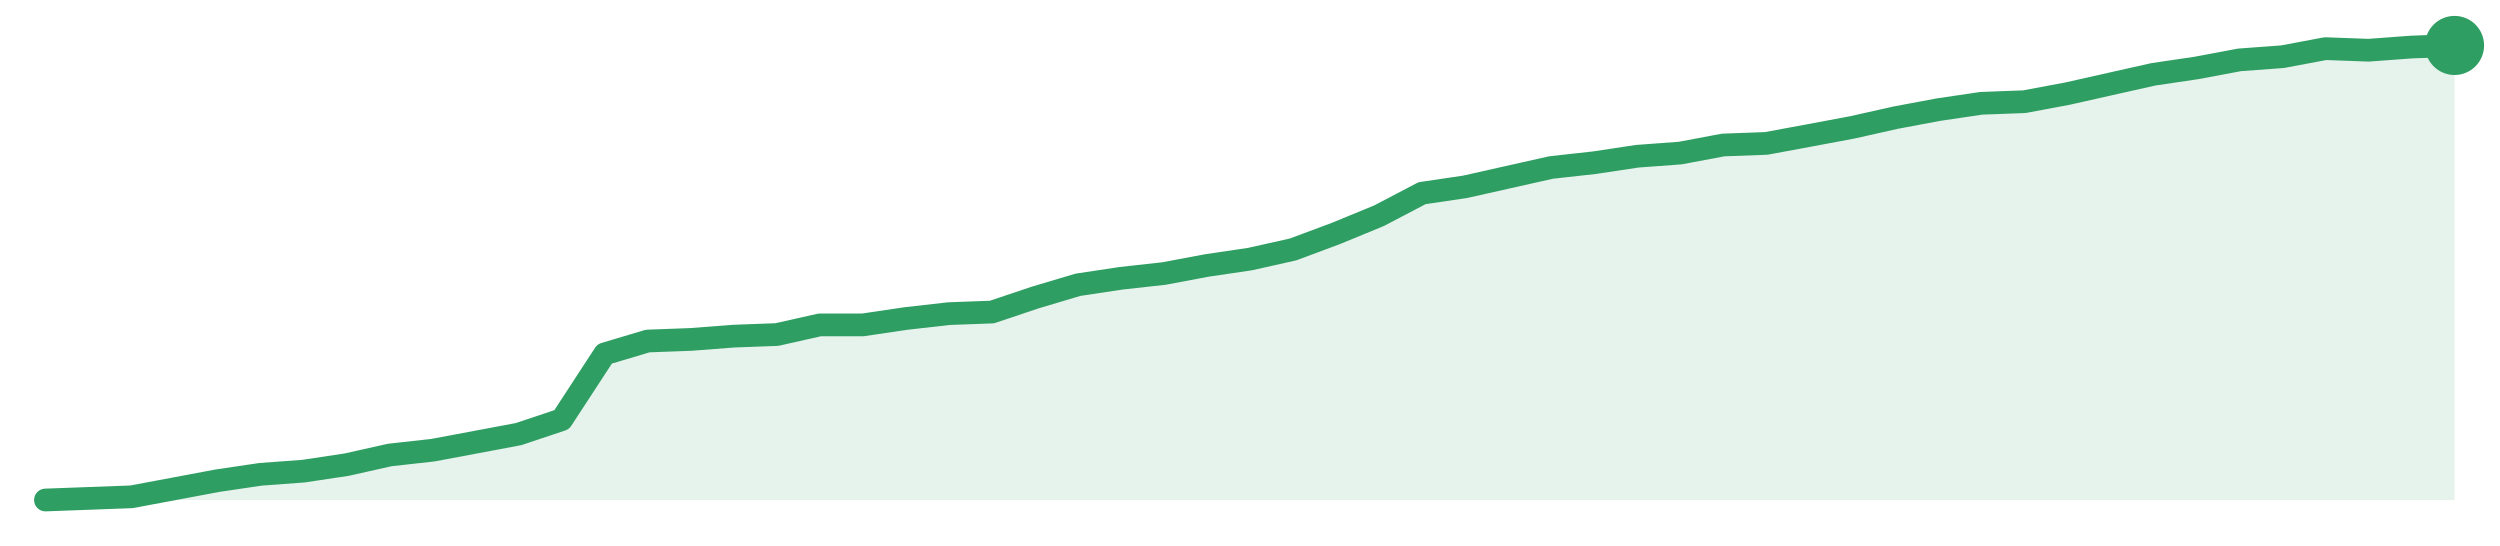
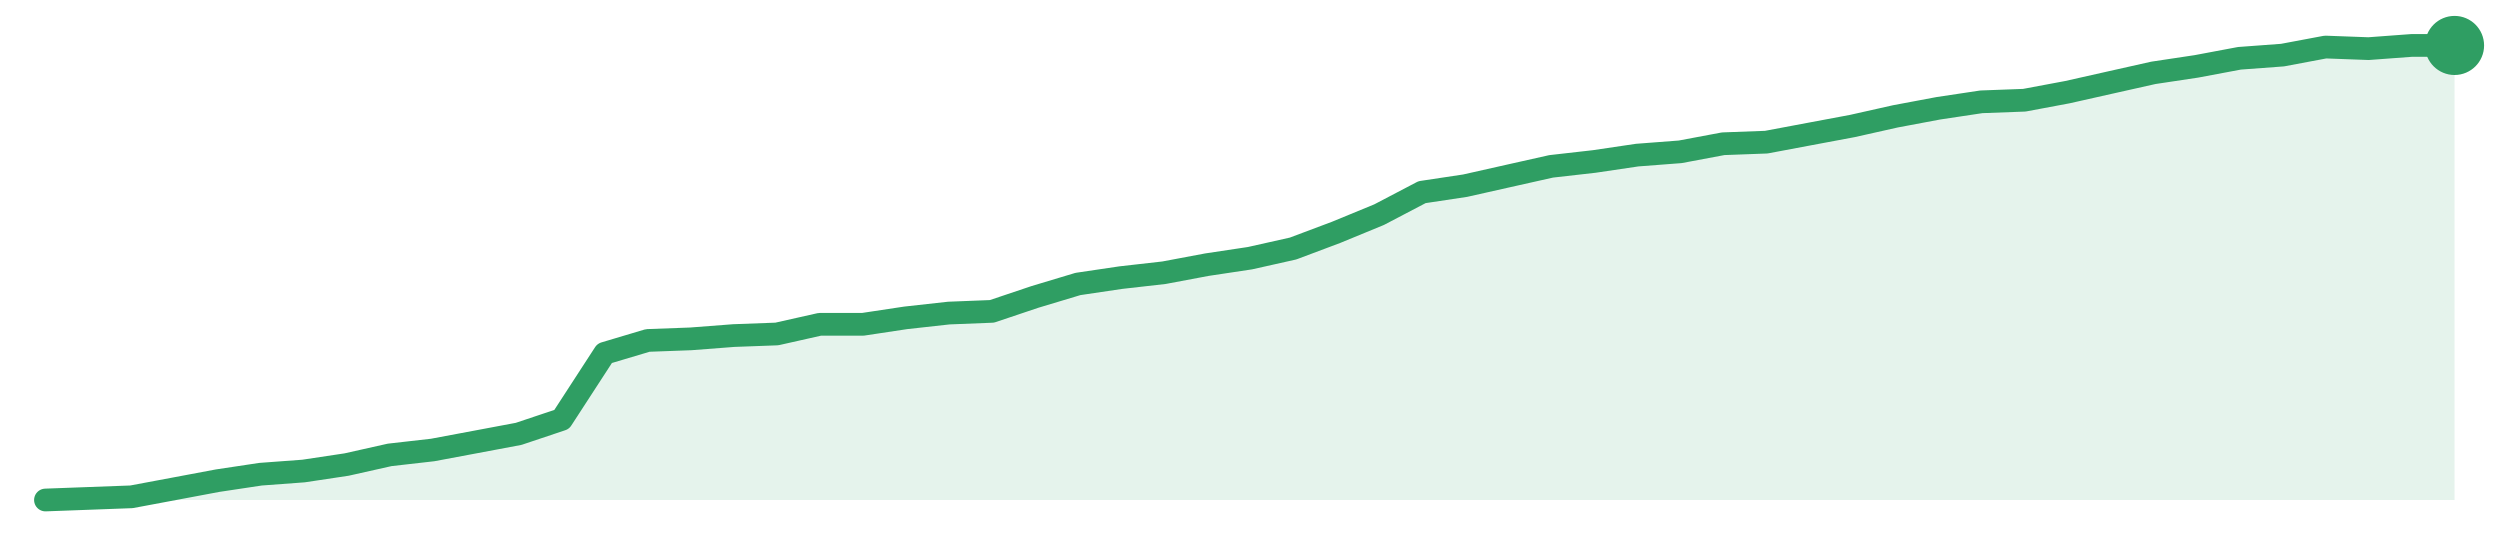
<svg xmlns="http://www.w3.org/2000/svg" width="220" height="48" viewBox="0 0 220 48" role="img" aria-label="trend">
-   <path d="M4.0,44.0 L4.0,44.0 L7.79,43.86 L11.57,43.72 L15.36,43.01 L19.14,42.3 L22.93,41.74 L26.71,41.46 L30.5,40.89 L34.29,40.04 L38.07,39.62 L41.86,38.91 L45.64,38.2 L49.43,36.93 L53.21,31.14 L57.0,30.01 L60.79,29.87 L64.57,29.58 L68.36,29.44 L72.14,28.59 L75.93,28.59 L79.71,28.03 L83.5,27.6 L87.29,27.46 L91.07,26.19 L94.86,25.06 L98.64,24.49 L102.43,24.07 L106.21,23.36 L110.0,22.8 L113.79,21.95 L117.57,20.54 L121.36,18.98 L125.14,17.0 L128.93,16.44 L132.71,15.59 L136.5,14.74 L140.29,14.32 L144.07,13.75 L147.86,13.47 L151.64,12.76 L155.43,12.62 L159.21,11.92 L163.0,11.21 L166.79,10.36 L170.57,9.65 L174.36,9.09 L178.14,8.95 L181.93,8.24 L185.71,7.39 L189.5,6.54 L193.29,5.98 L197.07,5.27 L200.86,4.99 L204.64,4.28 L208.43,4.42 L212.21,4.14 L216.0,4.0 L216.0,44.0 Z" fill="#2f9e631f" />
-   <path d="M4.0,44.0 L7.79,43.86 L11.57,43.72 L15.36,43.01 L19.14,42.3 L22.93,41.74 L26.71,41.46 L30.5,40.89 L34.29,40.04 L38.07,39.62 L41.86,38.91 L45.64,38.2 L49.43,36.93 L53.21,31.14 L57.0,30.01 L60.79,29.87 L64.57,29.58 L68.36,29.44 L72.14,28.59 L75.93,28.59 L79.71,28.03 L83.5,27.6 L87.29,27.46 L91.07,26.19 L94.86,25.06 L98.64,24.49 L102.43,24.07 L106.21,23.36 L110.0,22.8 L113.79,21.95 L117.57,20.54 L121.36,18.98 L125.14,17.0 L128.93,16.44 L132.71,15.59 L136.5,14.74 L140.29,14.32 L144.07,13.75 L147.86,13.47 L151.64,12.76 L155.43,12.62 L159.21,11.92 L163.0,11.21 L166.79,10.36 L170.57,9.65 L174.36,9.09 L178.14,8.95 L181.93,8.24 L185.71,7.39 L189.5,6.54 L193.29,5.98 L197.07,5.27 L200.86,4.99 L204.64,4.28 L208.43,4.42 L212.21,4.14 L216.0,4.0" fill="none" stroke="#2f9e63" stroke-width="2" stroke-linejoin="round" stroke-linecap="round" />
+   <path d="M4.0,44.0 L4.0,44.0 L7.79,43.86 L11.57,43.72 L15.36,43.01 L19.14,42.3 L22.93,41.73 L26.71,41.45 L30.5,40.88 L34.29,40.03 L38.07,39.6 L41.86,38.89 L45.64,38.18 L49.43,36.91 L53.21,31.09 L57.0,29.96 L60.79,29.82 L64.57,29.53 L68.36,29.39 L72.14,28.54 L75.93,28.54 L79.71,27.97 L83.5,27.55 L87.29,27.4 L91.07,26.13 L94.86,24.99 L98.64,24.43 L102.43,24.0 L106.21,23.29 L110.0,22.72 L113.79,21.87 L117.57,20.45 L121.36,18.89 L125.14,16.91 L128.93,16.34 L132.71,15.49 L136.5,14.64 L140.29,14.21 L144.07,13.65 L147.86,13.36 L151.64,12.65 L155.43,12.51 L159.21,11.8 L163.0,11.09 L166.79,10.24 L170.57,9.53 L174.36,8.96 L178.14,8.82 L181.93,8.11 L185.71,7.26 L189.5,6.41 L193.29,5.84 L197.07,5.13 L200.86,4.85 L204.64,4.14 L208.43,4.28 L212.21,4.0 L216.0,4.0 L216.0,44.0 Z" fill="#2f9e631f" />
+   <path d="M4.0,44.0 L7.79,43.86 L11.57,43.72 L15.36,43.01 L19.14,42.3 L22.93,41.73 L26.71,41.45 L30.5,40.88 L34.29,40.03 L38.07,39.6 L41.86,38.89 L45.64,38.18 L49.43,36.91 L53.21,31.09 L57.0,29.96 L60.79,29.82 L64.57,29.53 L68.36,29.39 L72.14,28.54 L75.93,28.54 L79.71,27.97 L83.5,27.55 L87.29,27.4 L91.07,26.13 L94.86,24.99 L98.64,24.43 L102.43,24.0 L106.21,23.29 L110.0,22.72 L113.79,21.87 L117.57,20.45 L121.36,18.89 L125.14,16.91 L128.93,16.34 L132.71,15.49 L136.5,14.64 L140.29,14.21 L144.07,13.65 L147.86,13.36 L151.64,12.65 L155.43,12.51 L159.21,11.8 L163.0,11.09 L166.79,10.24 L170.57,9.53 L174.36,8.96 L178.14,8.82 L181.93,8.11 L185.71,7.26 L189.5,6.41 L193.29,5.84 L197.07,5.13 L200.86,4.85 L204.64,4.14 L208.43,4.28 L212.21,4.0 L216.0,4.0" fill="none" stroke="#2f9e63" stroke-width="2" stroke-linejoin="round" stroke-linecap="round" />
  <circle cx="216.0" cy="4.0" r="2.6" fill="#2f9e63" />
</svg>
